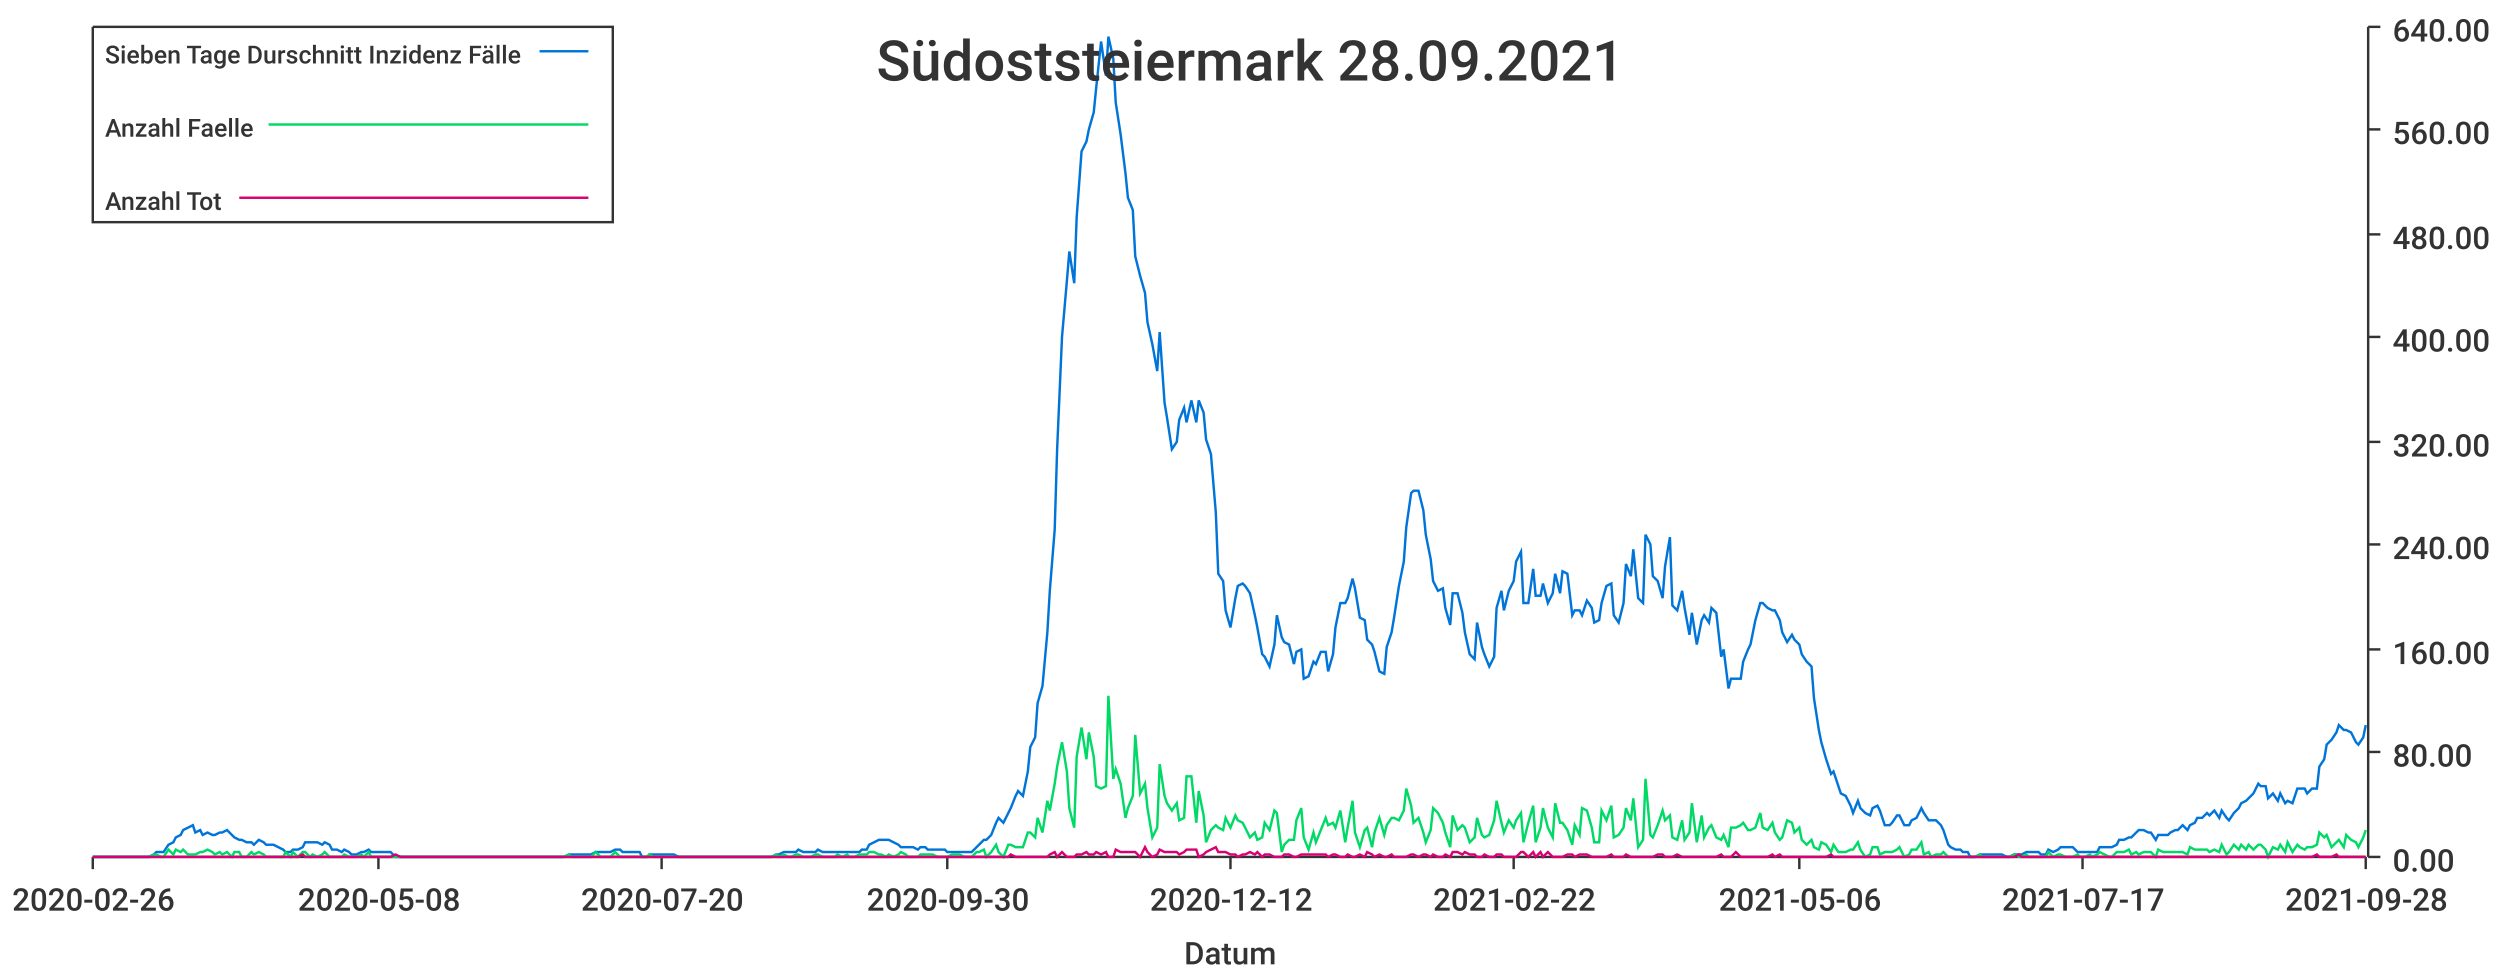
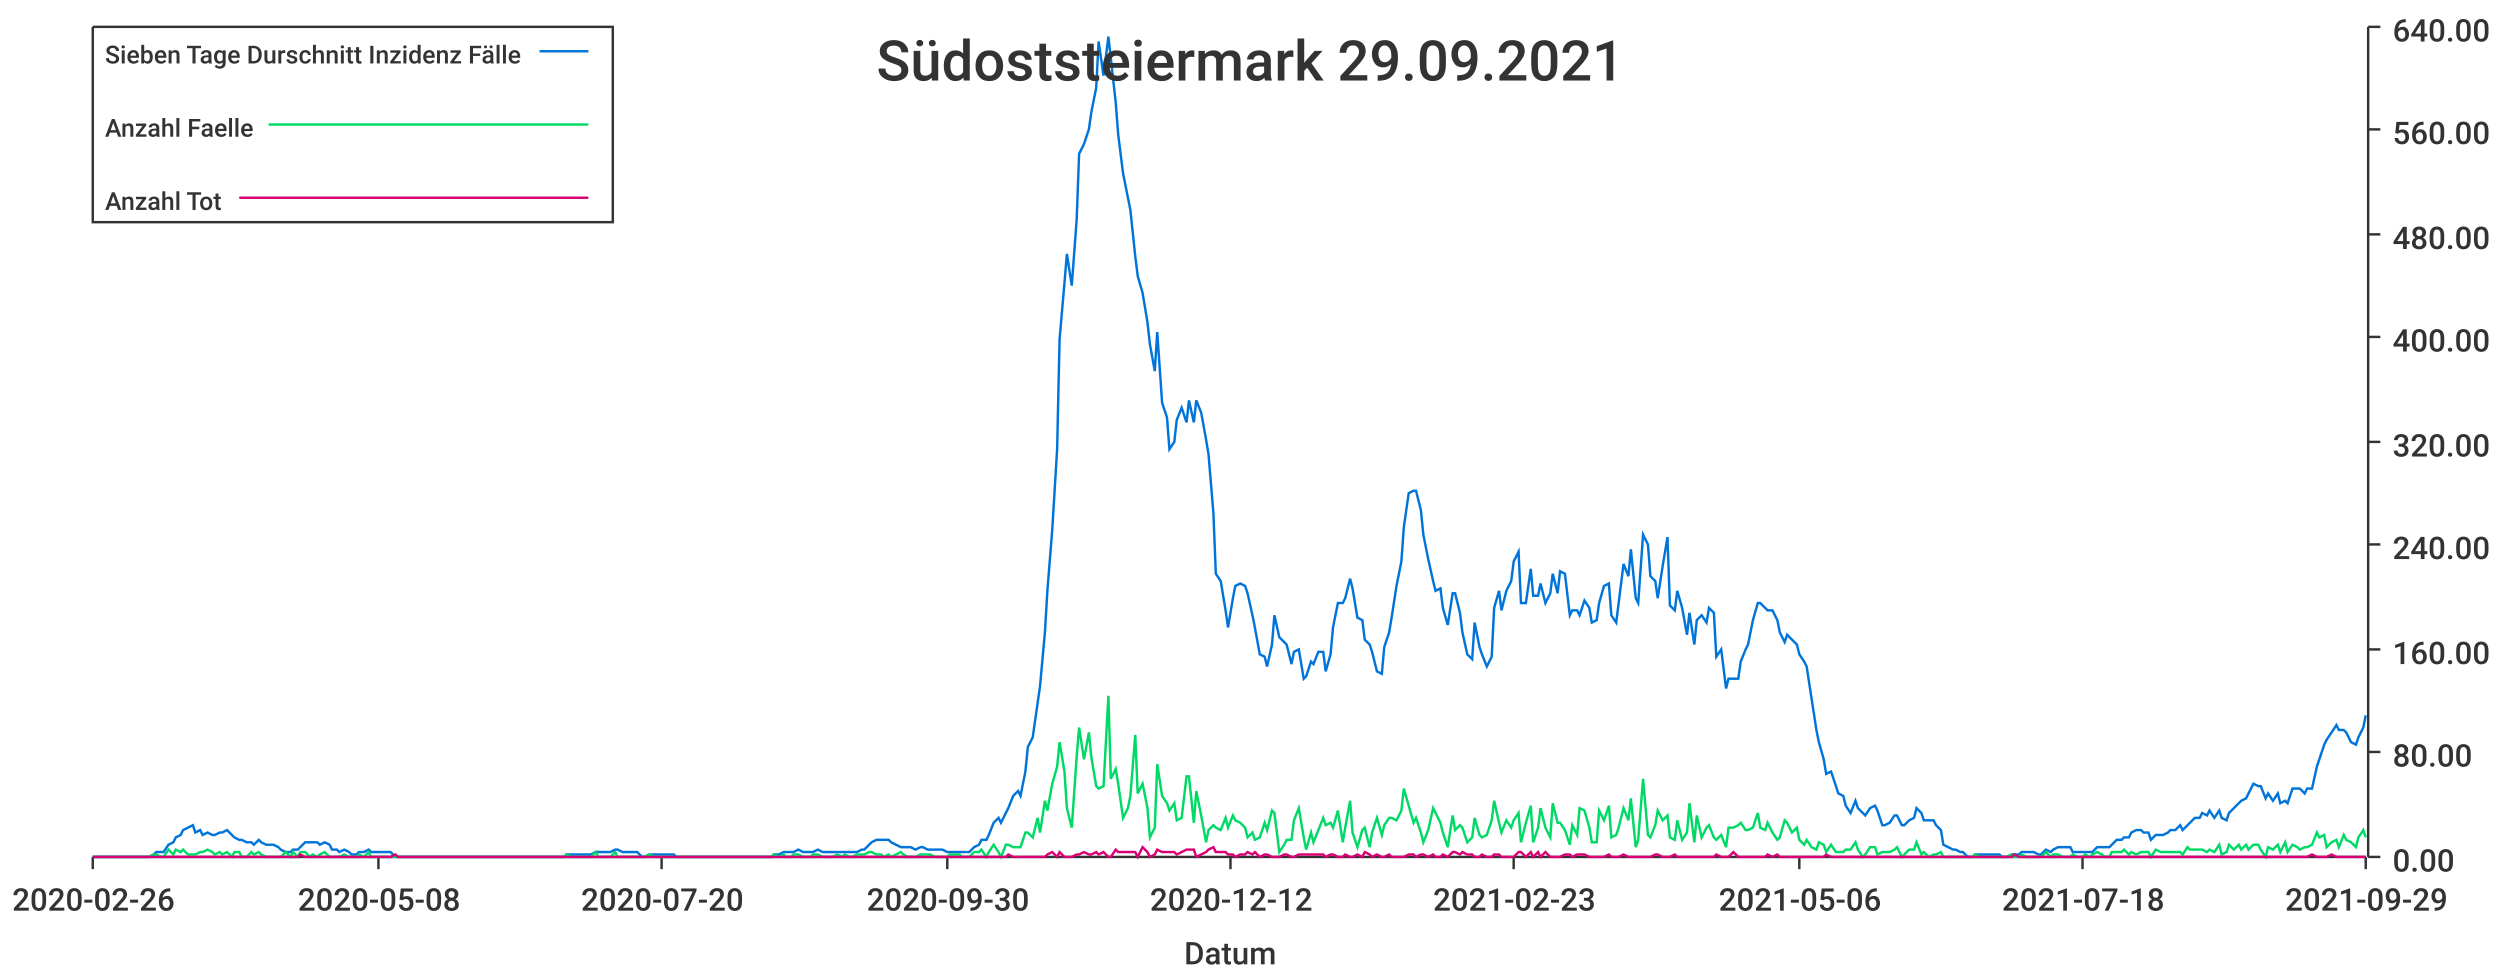
<svg xmlns="http://www.w3.org/2000/svg" width="1024" height="400">\n<path d="M 0 0 L 1024 0 L 1024 400 L 0 400 L 0 0" style="stroke-width:0;stroke:rgba(255,255,255,1.0);fill:rgba(255,255,255,1.0)" />
  <path d="M 38 11 L 969 11 L 969 351 L 38 351 L 38 11" style="stroke-width:0;stroke:rgba(255,255,255,1.0);fill:rgba(255,255,255,1.0)" />
  <path d="M 38 351 L 969 351" style="stroke-width:1;stroke:rgba(51,51,51,1.0);fill:none" />
  <path d="M 38 351 L 38 356" style="stroke-width:1;stroke:rgba(51,51,51,1.0);fill:none" />
  <text x="5" y="373" style="stroke-width:0;stroke:none;fill:rgba(51,51,51,1.0);font-size:12.8px;font-family:'Roboto Medium',sans-serif">2020-02-26</text>
  <path d="M 155 351 L 155 356" style="stroke-width:1;stroke:rgba(51,51,51,1.0);fill:none" />
  <text x="122" y="373" style="stroke-width:0;stroke:none;fill:rgba(51,51,51,1.0);font-size:12.8px;font-family:'Roboto Medium',sans-serif">2020-05-08</text>
  <path d="M 271 351 L 271 356" style="stroke-width:1;stroke:rgba(51,51,51,1.0);fill:none" />
  <text x="238" y="373" style="stroke-width:0;stroke:none;fill:rgba(51,51,51,1.0);font-size:12.8px;font-family:'Roboto Medium',sans-serif">2020-07-20</text>
  <path d="M 388 351 L 388 356" style="stroke-width:1;stroke:rgba(51,51,51,1.0);fill:none" />
  <text x="355" y="373" style="stroke-width:0;stroke:none;fill:rgba(51,51,51,1.0);font-size:12.8px;font-family:'Roboto Medium',sans-serif">2020-09-30</text>
  <path d="M 504 351 L 504 356" style="stroke-width:1;stroke:rgba(51,51,51,1.0);fill:none" />
  <text x="471" y="373" style="stroke-width:0;stroke:none;fill:rgba(51,51,51,1.0);font-size:12.8px;font-family:'Roboto Medium',sans-serif">2020-12-12</text>
  <path d="M 620 351 L 620 356" style="stroke-width:1;stroke:rgba(51,51,51,1.0);fill:none" />
-   <text x="587" y="373" style="stroke-width:0;stroke:none;fill:rgba(51,51,51,1.0);font-size:12.8px;font-family:'Roboto Medium',sans-serif">2021-02-22</text>
+   <text x="587" y="373" style="stroke-width:0;stroke:none;fill:rgba(51,51,51,1.0);font-size:12.8px;font-family:'Roboto Medium',sans-serif">2021-02-23</text>
  <path d="M 737 351 L 737 356" style="stroke-width:1;stroke:rgba(51,51,51,1.0);fill:none" />
  <text x="704" y="373" style="stroke-width:0;stroke:none;fill:rgba(51,51,51,1.0);font-size:12.8px;font-family:'Roboto Medium',sans-serif">2021-05-06</text>
  <path d="M 853 351 L 853 356" style="stroke-width:1;stroke:rgba(51,51,51,1.0);fill:none" />
-   <text x="820" y="373" style="stroke-width:0;stroke:none;fill:rgba(51,51,51,1.0);font-size:12.8px;font-family:'Roboto Medium',sans-serif">2021-07-17</text>
+   <text x="820" y="373" style="stroke-width:0;stroke:none;fill:rgba(51,51,51,1.0);font-size:12.8px;font-family:'Roboto Medium',sans-serif">2021-07-18</text>
  <path d="M 969 351 L 969 356" style="stroke-width:1;stroke:rgba(51,51,51,1.0);fill:none" />
-   <text x="936" y="373" style="stroke-width:0;stroke:none;fill:rgba(51,51,51,1.0);font-size:12.8px;font-family:'Roboto Medium',sans-serif">2021-09-28</text>
+   <text x="936" y="373" style="stroke-width:0;stroke:none;fill:rgba(51,51,51,1.0);font-size:12.8px;font-family:'Roboto Medium',sans-serif">2021-09-29</text>
  <text x="485" y="395" style="stroke-width:0;stroke:none;fill:rgba(51,51,51,1.0);font-size:12.8px;font-family:'Roboto Medium',sans-serif">Datum</text>
  <path d="M 970 351 L 970 11" style="stroke-width:1;stroke:rgba(51,51,51,1.0);fill:none" />
  <path d="M 970 351 L 975 351" style="stroke-width:1;stroke:rgba(51,51,51,1.0);fill:none" />
  <text x="980" y="357" style="stroke-width:0;stroke:none;fill:rgba(51,51,51,1.0);font-size:12.8px;font-family:'Roboto Medium',sans-serif">0.00</text>
  <path d="M 970 308 L 975 308" style="stroke-width:1;stroke:rgba(51,51,51,1.0);fill:none" />
  <text x="980" y="314" style="stroke-width:0;stroke:none;fill:rgba(51,51,51,1.0);font-size:12.8px;font-family:'Roboto Medium',sans-serif">80.00</text>
  <path d="M 970 266 L 975 266" style="stroke-width:1;stroke:rgba(51,51,51,1.0);fill:none" />
  <text x="980" y="272" style="stroke-width:0;stroke:none;fill:rgba(51,51,51,1.0);font-size:12.8px;font-family:'Roboto Medium',sans-serif">160.00</text>
  <path d="M 970 223 L 975 223" style="stroke-width:1;stroke:rgba(51,51,51,1.0);fill:none" />
  <text x="980" y="229" style="stroke-width:0;stroke:none;fill:rgba(51,51,51,1.0);font-size:12.8px;font-family:'Roboto Medium',sans-serif">240.00</text>
  <path d="M 970 181 L 975 181" style="stroke-width:1;stroke:rgba(51,51,51,1.0);fill:none" />
  <text x="980" y="187" style="stroke-width:0;stroke:none;fill:rgba(51,51,51,1.0);font-size:12.8px;font-family:'Roboto Medium',sans-serif">320.00</text>
  <path d="M 970 138 L 975 138" style="stroke-width:1;stroke:rgba(51,51,51,1.0);fill:none" />
  <text x="980" y="144" style="stroke-width:0;stroke:none;fill:rgba(51,51,51,1.0);font-size:12.8px;font-family:'Roboto Medium',sans-serif">400.00</text>
  <path d="M 970 96 L 975 96" style="stroke-width:1;stroke:rgba(51,51,51,1.0);fill:none" />
  <text x="980" y="102" style="stroke-width:0;stroke:none;fill:rgba(51,51,51,1.0);font-size:12.8px;font-family:'Roboto Medium',sans-serif">480.00</text>
  <path d="M 970 53 L 975 53" style="stroke-width:1;stroke:rgba(51,51,51,1.0);fill:none" />
  <text x="980" y="59" style="stroke-width:0;stroke:none;fill:rgba(51,51,51,1.0);font-size:12.8px;font-family:'Roboto Medium',sans-serif">560.00</text>
  <path d="M 970 11 L 975 11" style="stroke-width:1;stroke:rgba(51,51,51,1.0);fill:none" />
  <text x="980" y="17" style="stroke-width:0;stroke:none;fill:rgba(51,51,51,1.0);font-size:12.8px;font-family:'Roboto Medium',sans-serif">640.00</text>
-   <path d="M 38 351 L 40 351 L 42 351 L 43 351 L 45 351 L 47 351 L 48 351 L 50 351 L 51 351 L 53 351 L 55 351 L 56 351 L 58 351 L 59 351 L 61 351 L 63 350 L 64 349 L 66 349 L 67 349 L 69 346 L 71 345 L 72 343 L 74 342 L 75 340 L 77 339 L 79 338 L 80 341 L 82 340 L 83 342 L 85 341 L 87 342 L 88 342 L 90 341 L 91 341 L 93 340 L 95 342 L 96 343 L 98 344 L 99 344 L 101 345 L 103 345 L 104 346 L 106 344 L 108 345 L 109 346 L 111 346 L 112 346 L 114 347 L 116 348 L 117 349 L 119 349 L 120 348 L 122 348 L 124 347 L 125 345 L 127 345 L 128 345 L 130 345 L 132 346 L 133 345 L 135 346 L 136 348 L 138 348 L 140 349 L 141 348 L 143 349 L 144 350 L 146 350 L 148 349 L 149 349 L 151 348 L 152 349 L 154 349 L 156 349 L 157 349 L 159 349 L 160 349 L 162 351 L 164 351 L 165 351 L 167 351 L 169 351 L 170 351 L 172 351 L 173 351 L 175 351 L 177 351 L 178 351 L 180 351 L 181 351 L 183 351 L 185 351 L 186 351 L 188 351 L 189 351 L 191 351 L 193 351 L 194 351 L 196 351 L 197 351 L 199 351 L 201 351 L 202 351 L 204 351 L 205 351 L 207 351 L 209 351 L 210 351 L 212 351 L 213 351 L 215 351 L 217 351 L 218 351 L 220 351 L 221 351 L 223 351 L 225 351 L 226 351 L 228 351 L 230 351 L 231 351 L 233 350 L 234 350 L 236 350 L 238 350 L 239 350 L 241 350 L 242 350 L 244 349 L 246 349 L 247 349 L 249 349 L 250 349 L 252 348 L 254 348 L 255 349 L 257 349 L 258 349 L 260 349 L 262 349 L 263 351 L 265 351 L 266 350 L 268 350 L 270 350 L 271 350 L 273 350 L 274 350 L 276 350 L 278 351 L 279 351 L 281 351 L 282 351 L 284 351 L 286 351 L 287 351 L 289 351 L 291 351 L 292 351 L 294 351 L 295 351 L 297 351 L 299 351 L 300 351 L 302 351 L 303 351 L 305 351 L 307 351 L 308 351 L 310 351 L 311 351 L 313 351 L 315 351 L 316 351 L 318 350 L 319 350 L 321 349 L 323 349 L 324 349 L 326 349 L 327 348 L 329 349 L 331 349 L 332 349 L 334 349 L 335 348 L 337 349 L 339 349 L 340 349 L 342 349 L 343 349 L 345 349 L 347 349 L 348 349 L 350 349 L 352 349 L 353 348 L 355 348 L 356 346 L 358 345 L 360 344 L 361 344 L 363 344 L 364 344 L 366 345 L 368 346 L 369 347 L 371 347 L 372 347 L 374 347 L 376 348 L 377 347 L 379 347 L 380 348 L 382 348 L 384 348 L 385 348 L 387 348 L 388 349 L 390 349 L 392 349 L 393 349 L 395 349 L 396 349 L 398 349 L 400 347 L 401 346 L 403 344 L 404 344 L 406 342 L 408 337 L 409 335 L 411 337 L 413 333 L 414 331 L 416 326 L 417 324 L 419 326 L 421 316 L 422 306 L 424 302 L 425 288 L 427 281 L 429 259 L 430 242 L 432 217 L 433 184 L 435 138 L 437 115 L 438 103 L 440 116 L 441 89 L 443 62 L 445 58 L 446 53 L 448 46 L 449 36 L 451 17 L 453 31 L 454 15 L 456 24 L 457 42 L 459 55 L 461 71 L 462 81 L 464 86 L 465 105 L 467 113 L 469 120 L 470 132 L 472 141 L 474 152 L 475 136 L 477 165 L 478 171 L 480 184 L 482 181 L 483 172 L 485 167 L 486 173 L 488 164 L 490 173 L 491 164 L 493 169 L 494 180 L 496 186 L 498 210 L 499 235 L 501 238 L 502 250 L 504 257 L 506 245 L 507 240 L 509 239 L 510 240 L 512 243 L 514 252 L 515 257 L 517 268 L 518 269 L 520 273 L 522 264 L 523 252 L 525 261 L 526 263 L 528 264 L 530 272 L 531 267 L 533 266 L 534 278 L 536 277 L 538 271 L 539 272 L 541 267 L 543 267 L 544 275 L 546 268 L 547 257 L 549 247 L 551 247 L 552 245 L 554 237 L 555 241 L 557 253 L 559 254 L 560 262 L 562 264 L 563 267 L 565 275 L 567 276 L 568 265 L 570 259 L 571 253 L 573 240 L 575 230 L 576 216 L 578 202 L 579 201 L 581 201 L 583 209 L 584 219 L 586 229 L 587 238 L 589 242 L 591 241 L 592 249 L 594 256 L 595 243 L 597 243 L 599 251 L 600 259 L 602 268 L 604 270 L 605 255 L 607 265 L 608 268 L 610 273 L 612 269 L 613 249 L 615 242 L 616 250 L 618 242 L 620 238 L 621 230 L 623 226 L 624 247 L 626 247 L 628 233 L 629 244 L 631 244 L 632 239 L 634 247 L 636 243 L 637 235 L 639 243 L 640 234 L 642 235 L 644 252 L 645 250 L 647 250 L 648 252 L 650 246 L 652 249 L 653 255 L 655 254 L 656 247 L 658 240 L 660 239 L 661 252 L 663 255 L 665 247 L 666 231 L 668 236 L 669 225 L 671 245 L 673 247 L 674 219 L 676 223 L 677 236 L 679 238 L 681 245 L 682 232 L 684 220 L 685 248 L 687 250 L 689 242 L 690 249 L 692 260 L 693 251 L 695 264 L 697 254 L 698 252 L 700 255 L 701 249 L 703 251 L 705 269 L 706 266 L 708 282 L 709 278 L 711 278 L 713 278 L 714 271 L 716 266 L 717 264 L 719 254 L 721 247 L 722 247 L 724 249 L 726 250 L 727 250 L 729 254 L 730 259 L 732 263 L 734 260 L 735 262 L 737 264 L 738 268 L 740 271 L 742 273 L 743 286 L 745 299 L 746 304 L 748 311 L 750 317 L 751 316 L 753 322 L 754 325 L 756 326 L 758 330 L 759 333 L 761 328 L 762 331 L 764 333 L 766 334 L 767 331 L 769 330 L 770 332 L 772 338 L 774 338 L 775 337 L 777 334 L 778 334 L 780 338 L 782 338 L 783 336 L 785 335 L 787 331 L 788 333 L 790 336 L 791 336 L 793 336 L 795 338 L 796 340 L 798 346 L 799 347 L 801 348 L 803 348 L 804 349 L 806 349 L 807 351 L 809 351 L 811 350 L 812 350 L 814 350 L 815 350 L 817 350 L 819 350 L 820 350 L 822 351 L 823 351 L 825 350 L 827 350 L 828 350 L 830 349 L 831 349 L 833 349 L 835 349 L 836 350 L 838 350 L 839 348 L 841 349 L 843 348 L 844 347 L 846 347 L 848 347 L 849 347 L 851 349 L 852 349 L 854 349 L 856 349 L 857 349 L 859 349 L 860 347 L 862 347 L 864 347 L 865 347 L 867 346 L 868 344 L 870 344 L 872 343 L 873 343 L 875 341 L 876 340 L 878 340 L 880 341 L 881 341 L 883 344 L 884 342 L 886 342 L 888 342 L 889 341 L 891 340 L 892 340 L 894 338 L 896 340 L 897 338 L 899 337 L 900 335 L 902 335 L 904 333 L 905 334 L 907 332 L 909 335 L 910 332 L 912 335 L 913 336 L 915 333 L 917 331 L 918 329 L 920 328 L 921 327 L 923 325 L 925 321 L 926 322 L 928 322 L 929 327 L 931 325 L 933 328 L 934 325 L 936 329 L 937 328 L 939 329 L 941 323 L 942 323 L 944 323 L 945 325 L 947 323 L 949 323 L 950 314 L 952 311 L 953 305 L 955 303 L 957 300 L 958 297 L 960 299 L 961 299 L 963 300 L 965 304 L 966 305 L 968 302 L 969 297" style="stroke-width:1;stroke:rgba(0,116,217,1.0);fill:none" />
-   <path d="M 38 351 L 40 351 L 42 351 L 43 351 L 45 351 L 47 351 L 48 351 L 50 351 L 51 351 L 53 351 L 55 351 L 56 351 L 58 351 L 59 351 L 61 351 L 63 350 L 64 350 L 66 351 L 67 351 L 69 348 L 71 350 L 72 348 L 74 349 L 75 348 L 77 350 L 79 350 L 80 350 L 82 349 L 83 349 L 85 348 L 87 349 L 88 350 L 90 349 L 91 350 L 93 349 L 95 351 L 96 349 L 98 349 L 99 351 L 101 351 L 103 349 L 104 350 L 106 349 L 108 350 L 109 351 L 111 351 L 112 351 L 114 351 L 116 351 L 117 349 L 119 351 L 120 349 L 122 351 L 124 349 L 125 349 L 127 351 L 128 350 L 130 351 L 132 350 L 133 349 L 135 351 L 136 351 L 138 351 L 140 351 L 141 350 L 143 351 L 144 351 L 146 351 L 148 350 L 149 351 L 151 349 L 152 351 L 154 351 L 156 351 L 157 351 L 159 351 L 160 351 L 162 351 L 164 351 L 165 351 L 167 351 L 169 351 L 170 351 L 172 351 L 173 351 L 175 351 L 177 351 L 178 351 L 180 351 L 181 351 L 183 351 L 185 351 L 186 351 L 188 351 L 189 351 L 191 351 L 193 351 L 194 351 L 196 351 L 197 351 L 199 351 L 201 351 L 202 351 L 204 351 L 205 351 L 207 351 L 209 351 L 210 351 L 212 351 L 213 351 L 215 351 L 217 351 L 218 351 L 220 351 L 221 351 L 223 351 L 225 351 L 226 351 L 228 351 L 230 351 L 231 351 L 233 350 L 234 351 L 236 351 L 238 351 L 239 351 L 241 351 L 242 351 L 244 349 L 246 351 L 247 351 L 249 351 L 250 351 L 252 349 L 254 351 L 255 351 L 257 351 L 258 351 L 260 351 L 262 351 L 263 351 L 265 351 L 266 350 L 268 351 L 270 351 L 271 351 L 273 351 L 274 351 L 276 351 L 278 351 L 279 351 L 281 351 L 282 351 L 284 351 L 286 351 L 287 351 L 289 351 L 291 351 L 292 351 L 294 351 L 295 351 L 297 351 L 299 351 L 300 351 L 302 351 L 303 351 L 305 351 L 307 351 L 308 351 L 310 351 L 311 351 L 313 351 L 315 351 L 316 351 L 318 350 L 319 351 L 321 350 L 323 351 L 324 351 L 326 350 L 327 350 L 329 351 L 331 351 L 332 351 L 334 350 L 335 350 L 337 351 L 339 351 L 340 351 L 342 351 L 343 350 L 345 351 L 347 350 L 348 351 L 350 351 L 352 350 L 353 350 L 355 350 L 356 349 L 358 349 L 360 350 L 361 350 L 363 351 L 364 350 L 366 351 L 368 350 L 369 349 L 371 350 L 372 351 L 374 351 L 376 351 L 377 350 L 379 350 L 380 350 L 382 350 L 384 351 L 385 351 L 387 351 L 388 351 L 390 350 L 392 350 L 393 350 L 395 351 L 396 351 L 398 351 L 400 349 L 401 349 L 403 348 L 404 351 L 406 349 L 408 346 L 409 349 L 411 351 L 413 346 L 414 346 L 416 347 L 417 347 L 419 347 L 421 341 L 422 341 L 424 343 L 425 335 L 427 341 L 429 328 L 430 332 L 432 321 L 433 314 L 435 304 L 437 316 L 438 331 L 440 339 L 441 310 L 443 298 L 445 311 L 446 300 L 448 310 L 449 322 L 451 323 L 453 322 L 454 285 L 456 319 L 457 315 L 459 321 L 461 335 L 462 331 L 464 326 L 465 301 L 467 325 L 469 321 L 470 331 L 472 343 L 474 339 L 475 313 L 477 326 L 478 329 L 480 332 L 482 329 L 483 336 L 485 335 L 486 318 L 488 318 L 490 337 L 491 324 L 493 334 L 494 345 L 496 340 L 498 338 L 499 339 L 501 340 L 502 335 L 504 339 L 506 334 L 507 336 L 509 337 L 510 339 L 512 343 L 514 341 L 515 344 L 517 343 L 518 337 L 520 340 L 522 332 L 523 333 L 525 349 L 526 346 L 528 344 L 530 344 L 531 336 L 533 331 L 534 343 L 536 348 L 538 341 L 539 345 L 541 340 L 543 335 L 544 338 L 546 337 L 547 339 L 549 332 L 551 345 L 552 339 L 554 328 L 555 341 L 557 347 L 559 340 L 560 339 L 562 347 L 563 341 L 565 335 L 567 342 L 568 338 L 570 335 L 571 335 L 573 336 L 575 332 L 576 323 L 578 330 L 579 337 L 581 335 L 583 341 L 584 345 L 586 340 L 587 331 L 589 333 L 591 337 L 592 341 L 594 347 L 595 334 L 597 340 L 599 338 L 600 339 L 602 345 L 604 343 L 605 335 L 607 342 L 608 343 L 610 342 L 612 336 L 613 328 L 615 337 L 616 341 L 618 336 L 620 339 L 621 336 L 623 333 L 624 345 L 626 337 L 628 330 L 629 345 L 631 339 L 632 331 L 634 339 L 636 343 L 637 329 L 639 337 L 640 337 L 642 340 L 644 346 L 645 338 L 647 342 L 648 331 L 650 332 L 652 339 L 653 345 L 655 345 L 656 332 L 658 336 L 660 330 L 661 343 L 663 342 L 665 339 L 666 331 L 668 336 L 669 327 L 671 347 L 673 344 L 674 319 L 676 342 L 677 343 L 679 338 L 681 332 L 682 336 L 684 334 L 685 343 L 687 344 L 689 336 L 690 344 L 692 341 L 693 329 L 695 345 L 697 334 L 698 343 L 700 339 L 701 338 L 703 343 L 705 344 L 706 342 L 708 347 L 709 339 L 711 339 L 713 338 L 714 337 L 716 340 L 717 340 L 719 339 L 721 333 L 722 339 L 724 340 L 726 337 L 727 341 L 729 344 L 730 343 L 732 336 L 734 337 L 735 341 L 737 339 L 738 344 L 740 346 L 742 344 L 743 347 L 745 348 L 746 345 L 748 346 L 750 349 L 751 346 L 753 349 L 754 349 L 756 349 L 758 348 L 759 348 L 761 345 L 762 348 L 764 351 L 766 350 L 767 347 L 769 347 L 770 350 L 772 349 L 774 349 L 775 349 L 777 348 L 778 347 L 780 351 L 782 350 L 783 348 L 785 348 L 787 345 L 788 350 L 790 349 L 791 351 L 793 350 L 795 350 L 796 349 L 798 351 L 799 351 L 801 351 L 803 351 L 804 351 L 806 351 L 807 351 L 809 351 L 811 350 L 812 351 L 814 351 L 815 351 L 817 351 L 819 351 L 820 351 L 822 351 L 823 351 L 825 350 L 827 351 L 828 351 L 830 350 L 831 351 L 833 351 L 835 351 L 836 351 L 838 351 L 839 349 L 841 351 L 843 350 L 844 350 L 846 351 L 848 351 L 849 351 L 851 350 L 852 351 L 854 351 L 856 350 L 857 351 L 859 350 L 860 349 L 862 350 L 864 351 L 865 351 L 867 349 L 868 349 L 870 349 L 872 348 L 873 350 L 875 349 L 876 350 L 878 349 L 880 349 L 881 349 L 883 351 L 884 348 L 886 349 L 888 349 L 889 349 L 891 349 L 892 349 L 894 349 L 896 350 L 897 347 L 899 348 L 900 348 L 902 348 L 904 348 L 905 349 L 907 348 L 909 349 L 910 346 L 912 350 L 913 349 L 915 346 L 917 348 L 918 346 L 920 348 L 921 346 L 923 348 L 925 346 L 926 346 L 928 348 L 929 351 L 931 347 L 933 348 L 934 346 L 936 349 L 937 345 L 939 349 L 941 346 L 942 347 L 944 348 L 945 347 L 947 347 L 949 346 L 950 341 L 952 343 L 953 342 L 955 347 L 957 345 L 958 344 L 960 347 L 961 342 L 963 344 L 965 345 L 966 347 L 968 343 L 969 340" style="stroke-width:1;stroke:rgba(0,217,101,1.0);fill:none" />
-   <path d="M 38 351 L 40 351 L 42 351 L 43 351 L 45 351 L 47 351 L 48 351 L 50 351 L 51 351 L 53 351 L 55 351 L 56 351 L 58 351 L 59 351 L 61 351 L 63 351 L 64 351 L 66 351 L 67 351 L 69 351 L 71 351 L 72 351 L 74 351 L 75 351 L 77 351 L 79 351 L 80 351 L 82 351 L 83 351 L 85 351 L 87 351 L 88 351 L 90 351 L 91 351 L 93 351 L 95 351 L 96 351 L 98 351 L 99 351 L 101 351 L 103 351 L 104 351 L 106 351 L 108 351 L 109 351 L 111 351 L 112 351 L 114 351 L 116 351 L 117 351 L 119 351 L 120 351 L 122 351 L 124 350 L 125 351 L 127 351 L 128 351 L 130 351 L 132 351 L 133 351 L 135 351 L 136 351 L 138 351 L 140 351 L 141 351 L 143 351 L 144 351 L 146 351 L 148 351 L 149 351 L 151 351 L 152 351 L 154 351 L 156 351 L 157 351 L 159 351 L 160 351 L 162 350 L 164 351 L 165 351 L 167 351 L 169 351 L 170 351 L 172 351 L 173 351 L 175 351 L 177 351 L 178 351 L 180 351 L 181 351 L 183 351 L 185 351 L 186 351 L 188 351 L 189 351 L 191 351 L 193 351 L 194 351 L 196 351 L 197 351 L 199 351 L 201 351 L 202 351 L 204 351 L 205 351 L 207 351 L 209 351 L 210 351 L 212 351 L 213 351 L 215 351 L 217 351 L 218 351 L 220 351 L 221 351 L 223 351 L 225 351 L 226 351 L 228 351 L 230 351 L 231 351 L 233 351 L 234 351 L 236 351 L 238 351 L 239 351 L 241 351 L 242 351 L 244 351 L 246 351 L 247 351 L 249 351 L 250 351 L 252 351 L 254 351 L 255 351 L 257 351 L 258 351 L 260 351 L 262 351 L 263 351 L 265 351 L 266 351 L 268 351 L 270 351 L 271 351 L 273 351 L 274 351 L 276 351 L 278 351 L 279 351 L 281 351 L 282 351 L 284 351 L 286 351 L 287 351 L 289 351 L 291 351 L 292 351 L 294 351 L 295 351 L 297 351 L 299 351 L 300 351 L 302 351 L 303 351 L 305 351 L 307 351 L 308 351 L 310 351 L 311 351 L 313 351 L 315 351 L 316 351 L 318 351 L 319 351 L 321 351 L 323 351 L 324 351 L 326 351 L 327 351 L 329 351 L 331 351 L 332 351 L 334 351 L 335 351 L 337 351 L 339 351 L 340 351 L 342 351 L 343 351 L 345 351 L 347 351 L 348 351 L 350 351 L 352 351 L 353 351 L 355 351 L 356 351 L 358 351 L 360 351 L 361 351 L 363 351 L 364 351 L 366 351 L 368 351 L 369 351 L 371 351 L 372 351 L 374 351 L 376 351 L 377 351 L 379 351 L 380 351 L 382 351 L 384 351 L 385 351 L 387 351 L 388 351 L 390 351 L 392 351 L 393 351 L 395 351 L 396 351 L 398 351 L 400 351 L 401 351 L 403 351 L 404 351 L 406 351 L 408 351 L 409 351 L 411 351 L 413 351 L 414 350 L 416 351 L 417 351 L 419 351 L 421 351 L 422 351 L 424 351 L 425 351 L 427 351 L 429 351 L 430 350 L 432 349 L 433 351 L 435 349 L 437 351 L 438 351 L 440 351 L 441 350 L 443 350 L 445 349 L 446 350 L 448 350 L 449 349 L 451 350 L 453 349 L 454 351 L 456 351 L 457 348 L 459 349 L 461 349 L 462 349 L 464 349 L 465 349 L 467 351 L 469 347 L 470 349 L 472 351 L 474 350 L 475 348 L 477 349 L 478 349 L 480 349 L 482 349 L 483 350 L 485 349 L 486 348 L 488 348 L 490 348 L 491 351 L 493 350 L 494 349 L 496 348 L 498 347 L 499 349 L 501 349 L 502 349 L 504 350 L 506 350 L 507 351 L 509 350 L 510 350 L 512 349 L 514 350 L 515 349 L 517 351 L 518 350 L 520 350 L 522 351 L 523 351 L 525 351 L 526 350 L 528 350 L 530 351 L 531 351 L 533 350 L 534 350 L 536 350 L 538 350 L 539 350 L 541 350 L 543 350 L 544 351 L 546 350 L 547 350 L 549 351 L 551 351 L 552 350 L 554 351 L 555 351 L 557 350 L 559 351 L 560 349 L 562 350 L 563 351 L 565 350 L 567 351 L 568 351 L 570 350 L 571 351 L 573 351 L 575 351 L 576 351 L 578 350 L 579 350 L 581 351 L 583 350 L 584 350 L 586 351 L 587 350 L 589 351 L 591 351 L 592 350 L 594 351 L 595 349 L 597 349 L 599 350 L 600 349 L 602 350 L 604 350 L 605 351 L 607 351 L 608 350 L 610 351 L 612 351 L 613 350 L 615 350 L 616 351 L 618 351 L 620 351 L 621 351 L 623 349 L 624 349 L 626 351 L 628 349 L 629 351 L 631 349 L 632 351 L 634 349 L 636 351 L 637 351 L 639 351 L 640 351 L 642 350 L 644 350 L 645 351 L 647 350 L 648 350 L 650 350 L 652 351 L 653 351 L 655 351 L 656 351 L 658 351 L 660 350 L 661 351 L 663 351 L 665 351 L 666 350 L 668 351 L 669 351 L 671 351 L 673 351 L 674 351 L 676 351 L 677 351 L 679 350 L 681 350 L 682 351 L 684 351 L 685 351 L 687 350 L 689 351 L 690 351 L 692 351 L 693 351 L 695 351 L 697 351 L 698 351 L 700 351 L 701 351 L 703 351 L 705 350 L 706 351 L 708 351 L 709 351 L 711 349 L 713 351 L 714 351 L 716 351 L 717 351 L 719 351 L 721 351 L 722 351 L 724 351 L 726 350 L 727 351 L 729 350 L 730 351 L 732 351 L 734 351 L 735 351 L 737 351 L 738 351 L 740 351 L 742 351 L 743 351 L 745 351 L 746 351 L 748 351 L 750 350 L 751 351 L 753 351 L 754 351 L 756 351 L 758 351 L 759 351 L 761 351 L 762 351 L 764 351 L 766 351 L 767 351 L 769 351 L 770 351 L 772 351 L 774 351 L 775 351 L 777 351 L 778 351 L 780 351 L 782 351 L 783 351 L 785 351 L 787 351 L 788 351 L 790 351 L 791 351 L 793 351 L 795 351 L 796 351 L 798 351 L 799 351 L 801 351 L 803 351 L 804 351 L 806 351 L 807 351 L 809 351 L 811 351 L 812 351 L 814 351 L 815 351 L 817 351 L 819 351 L 820 351 L 822 351 L 823 351 L 825 351 L 827 350 L 828 351 L 830 351 L 831 351 L 833 351 L 835 351 L 836 351 L 838 351 L 839 351 L 841 351 L 843 351 L 844 351 L 846 351 L 848 351 L 849 351 L 851 351 L 852 351 L 854 351 L 856 351 L 857 351 L 859 351 L 860 351 L 862 351 L 864 351 L 865 351 L 867 351 L 868 351 L 870 351 L 872 351 L 873 351 L 875 351 L 876 351 L 878 351 L 880 351 L 881 351 L 883 351 L 884 351 L 886 351 L 888 351 L 889 351 L 891 351 L 892 351 L 894 351 L 896 351 L 897 351 L 899 351 L 900 351 L 902 351 L 904 351 L 905 351 L 907 351 L 909 351 L 910 351 L 912 351 L 913 351 L 915 351 L 917 351 L 918 351 L 920 351 L 921 351 L 923 351 L 925 351 L 926 351 L 928 351 L 929 351 L 931 351 L 933 351 L 934 351 L 936 351 L 937 351 L 939 351 L 941 351 L 942 351 L 944 351 L 945 351 L 947 351 L 949 350 L 950 351 L 952 351 L 953 351 L 955 351 L 957 350 L 958 351 L 960 351 L 961 351 L 963 351 L 965 351 L 966 351 L 968 351 L 969 351" style="stroke-width:1;stroke:rgba(217,0,116,1.0);fill:none" />
-   <text x="359" y="33" style="stroke-width:0;stroke:none;fill:rgba(51,51,51,1.0);font-size:23.0px;font-family:'Roboto Medium',sans-serif">Südoststeiermark 28.09.2021</text>
+   <path d="M 38 351 L 40 351 L 42 351 L 43 351 L 45 351 L 47 351 L 48 351 L 50 351 L 51 351 L 53 351 L 55 351 L 56 351 L 58 351 L 59 351 L 61 351 L 63 350 L 64 349 L 66 349 L 67 349 L 69 346 L 71 345 L 72 343 L 74 342 L 75 340 L 77 339 L 79 338 L 80 341 L 82 340 L 83 342 L 85 341 L 87 342 L 88 342 L 90 341 L 91 341 L 93 340 L 95 342 L 96 343 L 98 344 L 99 344 L 101 345 L 103 345 L 104 346 L 106 344 L 107 345 L 109 346 L 111 346 L 112 346 L 114 347 L 115 348 L 117 349 L 119 349 L 120 348 L 122 348 L 123 347 L 125 345 L 127 345 L 128 345 L 130 345 L 131 346 L 133 345 L 135 346 L 136 348 L 138 348 L 139 349 L 141 348 L 143 349 L 144 350 L 146 350 L 147 349 L 149 349 L 151 348 L 152 349 L 154 349 L 155 349 L 157 349 L 159 349 L 160 349 L 162 351 L 163 351 L 165 351 L 167 351 L 168 351 L 170 351 L 171 351 L 173 351 L 175 351 L 176 351 L 178 351 L 180 351 L 181 351 L 183 351 L 184 351 L 186 351 L 188 351 L 189 351 L 191 351 L 192 351 L 194 351 L 196 351 L 197 351 L 199 351 L 200 351 L 202 351 L 204 351 L 205 351 L 207 351 L 208 351 L 210 351 L 212 351 L 213 351 L 215 351 L 216 351 L 218 351 L 220 351 L 221 351 L 223 351 L 224 351 L 226 351 L 228 351 L 229 351 L 231 351 L 232 350 L 234 350 L 236 350 L 237 350 L 239 350 L 240 350 L 242 350 L 244 349 L 245 349 L 247 349 L 248 349 L 250 349 L 252 348 L 253 348 L 255 349 L 256 349 L 258 349 L 260 349 L 261 349 L 263 351 L 264 351 L 266 350 L 268 350 L 269 350 L 271 350 L 272 350 L 274 350 L 276 350 L 277 351 L 279 351 L 280 351 L 282 351 L 284 351 L 285 351 L 287 351 L 288 351 L 290 351 L 292 351 L 293 351 L 295 351 L 296 351 L 298 351 L 300 351 L 301 351 L 303 351 L 304 351 L 306 351 L 308 351 L 309 351 L 311 351 L 313 351 L 314 351 L 316 351 L 317 350 L 319 350 L 321 349 L 322 349 L 324 349 L 325 349 L 327 348 L 329 349 L 330 349 L 332 349 L 333 349 L 335 348 L 337 349 L 338 349 L 340 349 L 341 349 L 343 349 L 345 349 L 346 349 L 348 349 L 349 349 L 351 349 L 353 348 L 354 348 L 356 346 L 357 345 L 359 344 L 361 344 L 362 344 L 364 344 L 365 345 L 367 346 L 369 347 L 370 347 L 372 347 L 373 347 L 375 348 L 377 347 L 378 347 L 380 348 L 381 348 L 383 348 L 385 348 L 386 348 L 388 349 L 389 349 L 391 349 L 393 349 L 394 349 L 396 349 L 397 349 L 399 347 L 401 346 L 402 344 L 404 344 L 405 342 L 407 337 L 409 335 L 410 337 L 412 333 L 413 331 L 415 326 L 417 324 L 418 326 L 420 316 L 421 306 L 423 302 L 425 288 L 426 281 L 428 259 L 429 242 L 431 217 L 433 184 L 434 139 L 436 116 L 437 104 L 439 117 L 441 90 L 442 63 L 444 59 L 446 53 L 447 46 L 449 36 L 450 17 L 452 31 L 454 15 L 455 24 L 457 42 L 458 55 L 460 71 L 462 81 L 463 86 L 465 105 L 466 113 L 468 120 L 470 132 L 471 141 L 473 152 L 474 136 L 476 165 L 478 171 L 479 184 L 481 181 L 482 172 L 484 167 L 486 173 L 487 164 L 489 173 L 490 164 L 492 169 L 494 180 L 495 186 L 497 210 L 498 235 L 500 238 L 502 250 L 503 257 L 505 245 L 506 240 L 508 239 L 510 240 L 511 243 L 513 252 L 514 257 L 516 268 L 518 269 L 519 273 L 521 264 L 522 252 L 524 261 L 526 263 L 527 264 L 529 272 L 530 267 L 532 266 L 534 278 L 535 277 L 537 271 L 538 272 L 540 267 L 542 267 L 543 275 L 545 268 L 546 257 L 548 247 L 550 247 L 551 245 L 553 237 L 554 241 L 556 253 L 558 254 L 559 262 L 561 264 L 562 267 L 564 275 L 566 276 L 567 265 L 569 259 L 570 253 L 572 240 L 574 230 L 575 216 L 577 202 L 579 201 L 580 201 L 582 209 L 583 219 L 585 229 L 587 238 L 588 242 L 590 241 L 591 249 L 593 256 L 595 243 L 596 243 L 598 251 L 599 259 L 601 268 L 603 270 L 604 255 L 606 265 L 607 268 L 609 273 L 611 269 L 612 249 L 614 242 L 615 250 L 617 242 L 619 238 L 620 230 L 622 226 L 623 247 L 625 247 L 627 233 L 628 244 L 630 244 L 631 239 L 633 247 L 635 243 L 636 235 L 638 243 L 639 234 L 641 235 L 643 252 L 644 250 L 646 250 L 647 252 L 649 246 L 651 249 L 652 255 L 654 254 L 655 247 L 657 240 L 659 239 L 660 252 L 662 255 L 663 247 L 665 231 L 667 236 L 668 225 L 670 245 L 671 247 L 673 219 L 675 223 L 676 236 L 678 238 L 679 245 L 681 232 L 683 220 L 684 248 L 686 250 L 687 242 L 689 249 L 691 260 L 692 251 L 694 264 L 695 254 L 697 252 L 699 255 L 700 249 L 702 251 L 703 269 L 705 266 L 707 282 L 708 278 L 710 278 L 712 278 L 713 271 L 715 266 L 716 264 L 718 254 L 720 247 L 721 247 L 723 249 L 724 250 L 726 250 L 728 254 L 729 259 L 731 263 L 732 260 L 734 262 L 736 264 L 737 268 L 739 271 L 740 273 L 742 286 L 744 299 L 745 304 L 747 311 L 748 317 L 750 316 L 752 322 L 753 325 L 755 326 L 756 330 L 758 333 L 760 328 L 761 331 L 763 333 L 764 334 L 766 331 L 768 330 L 769 332 L 771 338 L 772 338 L 774 337 L 776 334 L 777 334 L 779 338 L 780 338 L 782 336 L 784 335 L 785 331 L 787 333 L 788 336 L 790 336 L 792 336 L 793 338 L 795 340 L 796 346 L 798 347 L 800 348 L 801 348 L 803 349 L 804 349 L 806 351 L 808 351 L 809 350 L 811 350 L 812 350 L 814 350 L 816 350 L 817 350 L 819 350 L 820 351 L 822 351 L 824 350 L 825 350 L 827 350 L 828 349 L 830 349 L 832 349 L 833 349 L 835 350 L 836 350 L 838 348 L 840 349 L 841 348 L 843 347 L 845 347 L 846 347 L 848 347 L 849 349 L 851 349 L 853 349 L 854 349 L 856 349 L 857 349 L 859 347 L 861 347 L 862 347 L 864 347 L 865 346 L 867 344 L 869 344 L 870 343 L 872 343 L 873 341 L 875 340 L 877 340 L 878 341 L 880 341 L 881 344 L 883 342 L 885 342 L 886 342 L 888 341 L 889 340 L 891 340 L 893 338 L 894 340 L 896 338 L 897 337 L 899 335 L 901 335 L 902 333 L 904 334 L 905 332 L 907 335 L 909 332 L 910 335 L 912 336 L 913 333 L 915 331 L 917 329 L 918 328 L 920 327 L 921 325 L 923 321 L 925 322 L 926 322 L 928 327 L 929 325 L 931 328 L 933 325 L 934 329 L 936 328 L 937 329 L 939 323 L 941 323 L 942 323 L 944 325 L 945 323 L 947 323 L 949 314 L 950 311 L 952 305 L 953 303 L 955 300 L 957 297 L 958 299 L 960 299 L 961 300 L 963 304 L 965 305 L 966 302 L 968 298 L 969 293" style="stroke-width:1;stroke:rgba(0,116,217,1.0);fill:none" />
+   <path d="M 38 351 L 40 351 L 42 351 L 43 351 L 45 351 L 47 351 L 48 351 L 50 351 L 51 351 L 53 351 L 55 351 L 56 351 L 58 351 L 59 351 L 61 351 L 63 350 L 64 350 L 66 351 L 67 351 L 69 348 L 71 350 L 72 348 L 74 349 L 75 348 L 77 350 L 79 350 L 80 350 L 82 349 L 83 349 L 85 348 L 87 349 L 88 350 L 90 349 L 91 350 L 93 349 L 95 351 L 96 349 L 98 349 L 99 351 L 101 351 L 103 349 L 104 350 L 106 349 L 107 350 L 109 351 L 111 351 L 112 351 L 114 351 L 115 351 L 117 349 L 119 351 L 120 349 L 122 351 L 123 349 L 125 349 L 127 351 L 128 350 L 130 351 L 131 350 L 133 349 L 135 351 L 136 351 L 138 351 L 139 351 L 141 350 L 143 351 L 144 351 L 146 351 L 147 350 L 149 351 L 151 349 L 152 351 L 154 351 L 155 351 L 157 351 L 159 351 L 160 351 L 162 351 L 163 351 L 165 351 L 167 351 L 168 351 L 170 351 L 171 351 L 173 351 L 175 351 L 176 351 L 178 351 L 180 351 L 181 351 L 183 351 L 184 351 L 186 351 L 188 351 L 189 351 L 191 351 L 192 351 L 194 351 L 196 351 L 197 351 L 199 351 L 200 351 L 202 351 L 204 351 L 205 351 L 207 351 L 208 351 L 210 351 L 212 351 L 213 351 L 215 351 L 216 351 L 218 351 L 220 351 L 221 351 L 223 351 L 224 351 L 226 351 L 228 351 L 229 351 L 231 351 L 232 350 L 234 351 L 236 351 L 237 351 L 239 351 L 240 351 L 242 351 L 244 349 L 245 351 L 247 351 L 248 351 L 250 351 L 252 349 L 253 351 L 255 351 L 256 351 L 258 351 L 260 351 L 261 351 L 263 351 L 264 351 L 266 350 L 268 351 L 269 351 L 271 351 L 272 351 L 274 351 L 276 351 L 277 351 L 279 351 L 280 351 L 282 351 L 284 351 L 285 351 L 287 351 L 288 351 L 290 351 L 292 351 L 293 351 L 295 351 L 296 351 L 298 351 L 300 351 L 301 351 L 303 351 L 304 351 L 306 351 L 308 351 L 309 351 L 311 351 L 313 351 L 314 351 L 316 351 L 317 350 L 319 351 L 321 350 L 322 351 L 324 351 L 325 350 L 327 350 L 329 351 L 330 351 L 332 351 L 333 350 L 335 350 L 337 351 L 338 351 L 340 351 L 341 351 L 343 350 L 345 351 L 346 350 L 348 351 L 349 351 L 351 350 L 353 350 L 354 350 L 356 349 L 357 349 L 359 350 L 361 350 L 362 351 L 364 350 L 365 351 L 367 350 L 369 349 L 370 350 L 372 351 L 373 351 L 375 351 L 377 350 L 378 350 L 380 350 L 381 350 L 383 351 L 385 351 L 386 351 L 388 351 L 389 350 L 391 350 L 393 350 L 394 351 L 396 351 L 397 351 L 399 349 L 401 349 L 402 348 L 404 351 L 405 349 L 407 346 L 409 349 L 410 351 L 412 346 L 413 346 L 415 347 L 417 347 L 418 347 L 420 341 L 421 341 L 423 343 L 425 335 L 426 341 L 428 328 L 429 332 L 431 321 L 433 314 L 434 304 L 436 316 L 437 331 L 439 339 L 441 310 L 442 298 L 444 311 L 446 300 L 447 310 L 449 322 L 450 323 L 452 322 L 454 285 L 455 319 L 457 315 L 458 321 L 460 335 L 462 331 L 463 326 L 465 301 L 466 325 L 468 321 L 470 331 L 471 343 L 473 339 L 474 313 L 476 326 L 478 329 L 479 332 L 481 329 L 482 336 L 484 335 L 486 318 L 487 318 L 489 337 L 490 324 L 492 334 L 494 345 L 495 340 L 497 338 L 498 339 L 500 340 L 502 335 L 503 339 L 505 334 L 506 336 L 508 337 L 510 339 L 511 343 L 513 341 L 514 344 L 516 343 L 518 337 L 519 340 L 521 332 L 522 333 L 524 349 L 526 346 L 527 344 L 529 344 L 530 336 L 532 331 L 534 343 L 535 348 L 537 341 L 538 345 L 540 340 L 542 335 L 543 338 L 545 337 L 546 339 L 548 332 L 550 345 L 551 339 L 553 328 L 554 341 L 556 347 L 558 340 L 559 339 L 561 347 L 562 341 L 564 335 L 566 342 L 567 338 L 569 335 L 570 335 L 572 336 L 574 332 L 575 323 L 577 330 L 579 337 L 580 335 L 582 341 L 583 345 L 585 340 L 587 331 L 588 333 L 590 337 L 591 341 L 593 347 L 595 334 L 596 340 L 598 338 L 599 339 L 601 345 L 603 343 L 604 335 L 606 342 L 607 343 L 609 342 L 611 336 L 612 328 L 614 337 L 615 341 L 617 336 L 619 339 L 620 336 L 622 333 L 623 345 L 625 337 L 627 330 L 628 345 L 630 339 L 631 331 L 633 339 L 635 343 L 636 329 L 638 337 L 639 337 L 641 340 L 643 346 L 644 338 L 646 342 L 647 331 L 649 332 L 651 339 L 652 345 L 654 345 L 655 332 L 657 336 L 659 330 L 660 343 L 662 342 L 663 339 L 665 331 L 667 336 L 668 327 L 670 347 L 671 344 L 673 319 L 675 342 L 676 343 L 678 338 L 679 332 L 681 336 L 683 334 L 684 343 L 686 344 L 687 336 L 689 344 L 691 341 L 692 329 L 694 345 L 695 334 L 697 343 L 699 339 L 700 338 L 702 343 L 703 344 L 705 342 L 707 347 L 708 339 L 710 339 L 712 338 L 713 337 L 715 340 L 716 340 L 718 339 L 720 333 L 721 339 L 723 340 L 724 337 L 726 341 L 728 344 L 729 343 L 731 336 L 732 337 L 734 341 L 736 339 L 737 344 L 739 346 L 740 344 L 742 347 L 744 348 L 745 345 L 747 346 L 748 349 L 750 346 L 752 349 L 753 349 L 755 349 L 756 348 L 758 348 L 760 345 L 761 348 L 763 351 L 764 350 L 766 347 L 768 347 L 769 350 L 771 349 L 772 349 L 774 349 L 776 348 L 777 347 L 779 351 L 780 350 L 782 348 L 784 348 L 785 345 L 787 350 L 788 349 L 790 351 L 792 350 L 793 350 L 795 349 L 796 351 L 798 351 L 800 351 L 801 351 L 803 351 L 804 351 L 806 351 L 808 351 L 809 350 L 811 351 L 812 351 L 814 351 L 816 351 L 817 351 L 819 351 L 820 351 L 822 351 L 824 350 L 825 351 L 827 351 L 828 350 L 830 351 L 832 351 L 833 351 L 835 351 L 836 351 L 838 349 L 840 351 L 841 350 L 843 350 L 845 351 L 846 351 L 848 351 L 849 350 L 851 351 L 853 351 L 854 350 L 856 351 L 857 350 L 859 349 L 861 350 L 862 351 L 864 351 L 865 349 L 867 349 L 869 349 L 870 348 L 872 350 L 873 349 L 875 350 L 877 349 L 878 349 L 880 349 L 881 351 L 883 348 L 885 349 L 886 349 L 888 349 L 889 349 L 891 349 L 893 349 L 894 350 L 896 347 L 897 348 L 899 348 L 901 348 L 902 348 L 904 349 L 905 348 L 907 349 L 909 346 L 910 350 L 912 349 L 913 346 L 915 348 L 917 346 L 918 348 L 920 346 L 921 348 L 923 346 L 925 346 L 926 348 L 928 351 L 929 347 L 931 348 L 933 346 L 934 349 L 936 345 L 937 349 L 939 346 L 941 347 L 942 348 L 944 347 L 945 347 L 947 346 L 949 341 L 950 343 L 952 342 L 953 347 L 955 345 L 957 344 L 958 347 L 960 342 L 961 344 L 963 345 L 965 347 L 966 343 L 968 340 L 969 343" style="stroke-width:1;stroke:rgba(0,217,101,1.0);fill:none" />
+   <path d="M 38 351 L 40 351 L 42 351 L 43 351 L 45 351 L 47 351 L 48 351 L 50 351 L 51 351 L 53 351 L 55 351 L 56 351 L 58 351 L 59 351 L 61 351 L 63 351 L 64 351 L 66 351 L 67 351 L 69 351 L 71 351 L 72 351 L 74 351 L 75 351 L 77 351 L 79 351 L 80 351 L 82 351 L 83 351 L 85 351 L 87 351 L 88 351 L 90 351 L 91 351 L 93 351 L 95 351 L 96 351 L 98 351 L 99 351 L 101 351 L 103 351 L 104 351 L 106 351 L 107 351 L 109 351 L 111 351 L 112 351 L 114 351 L 115 351 L 117 351 L 119 351 L 120 351 L 122 351 L 123 350 L 125 351 L 127 351 L 128 351 L 130 351 L 131 351 L 133 351 L 135 351 L 136 351 L 138 351 L 139 351 L 141 351 L 143 351 L 144 351 L 146 351 L 147 351 L 149 351 L 151 351 L 152 351 L 154 351 L 155 351 L 157 351 L 159 351 L 160 351 L 162 350 L 163 351 L 165 351 L 167 351 L 168 351 L 170 351 L 171 351 L 173 351 L 175 351 L 176 351 L 178 351 L 180 351 L 181 351 L 183 351 L 184 351 L 186 351 L 188 351 L 189 351 L 191 351 L 192 351 L 194 351 L 196 351 L 197 351 L 199 351 L 200 351 L 202 351 L 204 351 L 205 351 L 207 351 L 208 351 L 210 351 L 212 351 L 213 351 L 215 351 L 216 351 L 218 351 L 220 351 L 221 351 L 223 351 L 224 351 L 226 351 L 228 351 L 229 351 L 231 351 L 232 351 L 234 351 L 236 351 L 237 351 L 239 351 L 240 351 L 242 351 L 244 351 L 245 351 L 247 351 L 248 351 L 250 351 L 252 351 L 253 351 L 255 351 L 256 351 L 258 351 L 260 351 L 261 351 L 263 351 L 264 351 L 266 351 L 268 351 L 269 351 L 271 351 L 272 351 L 274 351 L 276 351 L 277 351 L 279 351 L 280 351 L 282 351 L 284 351 L 285 351 L 287 351 L 288 351 L 290 351 L 292 351 L 293 351 L 295 351 L 296 351 L 298 351 L 300 351 L 301 351 L 303 351 L 304 351 L 306 351 L 308 351 L 309 351 L 311 351 L 313 351 L 314 351 L 316 351 L 317 351 L 319 351 L 321 351 L 322 351 L 324 351 L 325 351 L 327 351 L 329 351 L 330 351 L 332 351 L 333 351 L 335 351 L 337 351 L 338 351 L 340 351 L 341 351 L 343 351 L 345 351 L 346 351 L 348 351 L 349 351 L 351 351 L 353 351 L 354 351 L 356 351 L 357 351 L 359 351 L 361 351 L 362 351 L 364 351 L 365 351 L 367 351 L 369 351 L 370 351 L 372 351 L 373 351 L 375 351 L 377 351 L 378 351 L 380 351 L 381 351 L 383 351 L 385 351 L 386 351 L 388 351 L 389 351 L 391 351 L 393 351 L 394 351 L 396 351 L 397 351 L 399 351 L 401 351 L 402 351 L 404 351 L 405 351 L 407 351 L 409 351 L 410 351 L 412 351 L 413 350 L 415 351 L 417 351 L 418 351 L 420 351 L 421 351 L 423 351 L 425 351 L 426 351 L 428 351 L 429 350 L 431 349 L 433 351 L 434 349 L 436 351 L 437 351 L 439 351 L 441 350 L 442 350 L 444 349 L 446 350 L 447 350 L 449 349 L 450 350 L 452 349 L 454 351 L 455 351 L 457 348 L 458 349 L 460 349 L 462 349 L 463 349 L 465 349 L 466 351 L 468 347 L 470 349 L 471 351 L 473 350 L 474 348 L 476 349 L 478 349 L 479 349 L 481 349 L 482 350 L 484 349 L 486 348 L 487 348 L 489 348 L 490 351 L 492 350 L 494 349 L 495 348 L 497 347 L 498 349 L 500 349 L 502 349 L 503 350 L 505 350 L 506 351 L 508 350 L 510 350 L 511 349 L 513 350 L 514 349 L 516 351 L 518 350 L 519 350 L 521 351 L 522 351 L 524 351 L 526 350 L 527 350 L 529 351 L 530 351 L 532 350 L 534 350 L 535 350 L 537 350 L 538 350 L 540 350 L 542 350 L 543 351 L 545 350 L 546 350 L 548 351 L 550 351 L 551 350 L 553 351 L 554 351 L 556 350 L 558 351 L 559 349 L 561 350 L 562 351 L 564 350 L 566 351 L 567 351 L 569 350 L 570 351 L 572 351 L 574 351 L 575 351 L 577 350 L 579 350 L 580 351 L 582 350 L 583 350 L 585 351 L 587 350 L 588 351 L 590 351 L 591 350 L 593 351 L 595 349 L 596 349 L 598 350 L 599 349 L 601 350 L 603 350 L 604 351 L 606 351 L 607 350 L 609 351 L 611 351 L 612 350 L 614 350 L 615 351 L 617 351 L 619 351 L 620 351 L 622 349 L 623 349 L 625 351 L 627 349 L 628 351 L 630 349 L 631 351 L 633 349 L 635 351 L 636 351 L 638 351 L 639 351 L 641 350 L 643 350 L 644 351 L 646 350 L 647 350 L 649 350 L 651 351 L 652 351 L 654 351 L 655 351 L 657 351 L 659 350 L 660 351 L 662 351 L 663 351 L 665 350 L 667 351 L 668 351 L 670 351 L 671 351 L 673 351 L 675 351 L 676 351 L 678 350 L 679 350 L 681 351 L 683 351 L 684 351 L 686 350 L 687 351 L 689 351 L 691 351 L 692 351 L 694 351 L 695 351 L 697 351 L 699 351 L 700 351 L 702 351 L 703 350 L 705 351 L 707 351 L 708 351 L 710 349 L 712 351 L 713 351 L 715 351 L 716 351 L 718 351 L 720 351 L 721 351 L 723 351 L 724 350 L 726 351 L 728 350 L 729 351 L 731 351 L 732 351 L 734 351 L 736 351 L 737 351 L 739 351 L 740 351 L 742 351 L 744 351 L 745 351 L 747 351 L 748 350 L 750 351 L 752 351 L 753 351 L 755 351 L 756 351 L 758 351 L 760 351 L 761 351 L 763 351 L 764 351 L 766 351 L 768 351 L 769 351 L 771 351 L 772 351 L 774 351 L 776 351 L 777 351 L 779 351 L 780 351 L 782 351 L 784 351 L 785 351 L 787 351 L 788 351 L 790 351 L 792 351 L 793 351 L 795 351 L 796 351 L 798 351 L 800 351 L 801 351 L 803 351 L 804 351 L 806 351 L 808 351 L 809 351 L 811 351 L 812 351 L 814 351 L 816 351 L 817 351 L 819 351 L 820 351 L 822 351 L 824 351 L 825 350 L 827 351 L 828 351 L 830 351 L 832 351 L 833 351 L 835 351 L 836 351 L 838 351 L 840 351 L 841 351 L 843 351 L 845 351 L 846 351 L 848 351 L 849 351 L 851 351 L 853 351 L 854 351 L 856 351 L 857 351 L 859 351 L 861 351 L 862 351 L 864 351 L 865 351 L 867 351 L 869 351 L 870 351 L 872 351 L 873 351 L 875 351 L 877 351 L 878 351 L 880 351 L 881 351 L 883 351 L 885 351 L 886 351 L 888 351 L 889 351 L 891 351 L 893 351 L 894 351 L 896 351 L 897 351 L 899 351 L 901 351 L 902 351 L 904 351 L 905 351 L 907 351 L 909 351 L 910 351 L 912 351 L 913 351 L 915 351 L 917 351 L 918 351 L 920 351 L 921 351 L 923 351 L 925 351 L 926 351 L 928 351 L 929 351 L 931 351 L 933 351 L 934 351 L 936 351 L 937 351 L 939 351 L 941 351 L 942 351 L 944 351 L 945 351 L 947 350 L 949 351 L 950 351 L 952 351 L 953 351 L 955 350 L 957 351 L 958 351 L 960 351 L 961 351 L 963 351 L 965 351 L 966 351 L 968 351 L 969 351" style="stroke-width:1;stroke:rgba(217,0,116,1.0);fill:none" />
+   <text x="359" y="33" style="stroke-width:0;stroke:none;fill:rgba(51,51,51,1.0);font-size:23.0px;font-family:'Roboto Medium',sans-serif">Südoststeiermark 29.09.2021</text>
  <path d="M 38 11 L 251 11 L 251 91 L 38 91 L 38 11" style="stroke-width:1;stroke:rgba(51,51,51,1.0);fill:rgba(255,255,255,1.0)" />
  <text x="43" y="26" style="stroke-width:0;stroke:none;fill:rgba(51,51,51,1.0);font-size:10.2px;font-family:'Roboto Medium',sans-serif">Sieben Tage Durschnitt Inzidenz Fälle</text>
  <path d="M 221 21 L 241 21" style="stroke-width:1;stroke:rgba(0,116,217,1.0);fill:none" />
  <text x="43" y="56" style="stroke-width:0;stroke:none;fill:rgba(51,51,51,1.0);font-size:10.2px;font-family:'Roboto Medium',sans-serif">Anzahl Faelle</text>
  <path d="M 110 51 L 241 51" style="stroke-width:1;stroke:rgba(0,217,101,1.0);fill:none" />
  <text x="43" y="86" style="stroke-width:0;stroke:none;fill:rgba(51,51,51,1.0);font-size:10.2px;font-family:'Roboto Medium',sans-serif">Anzahl Tot</text>
  <path d="M 98 81 L 241 81" style="stroke-width:1;stroke:rgba(217,0,116,1.0);fill:none" />
</svg>
